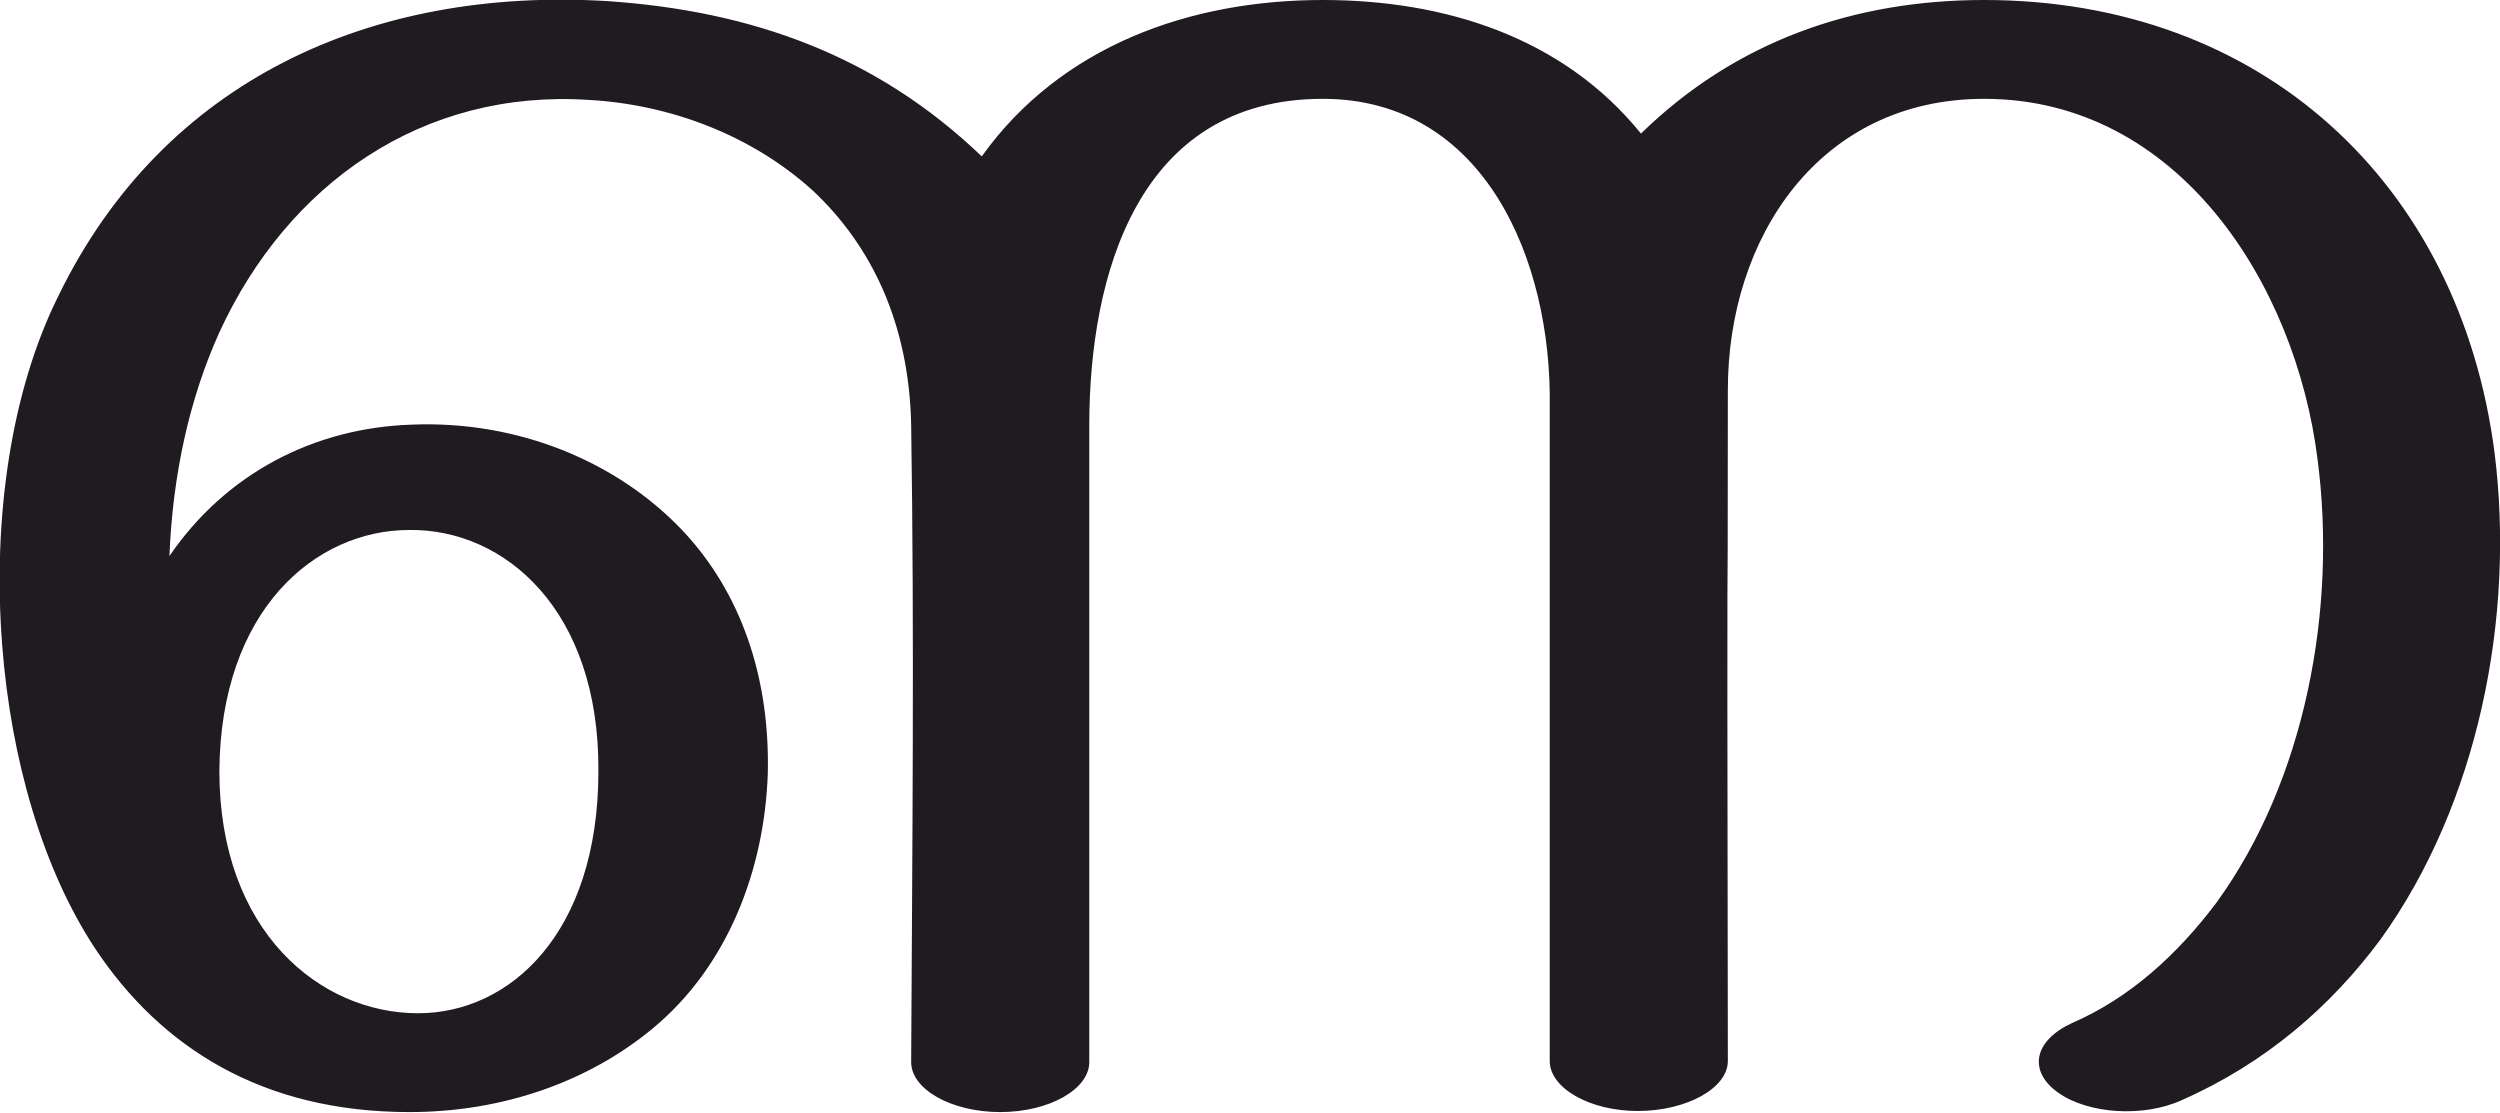
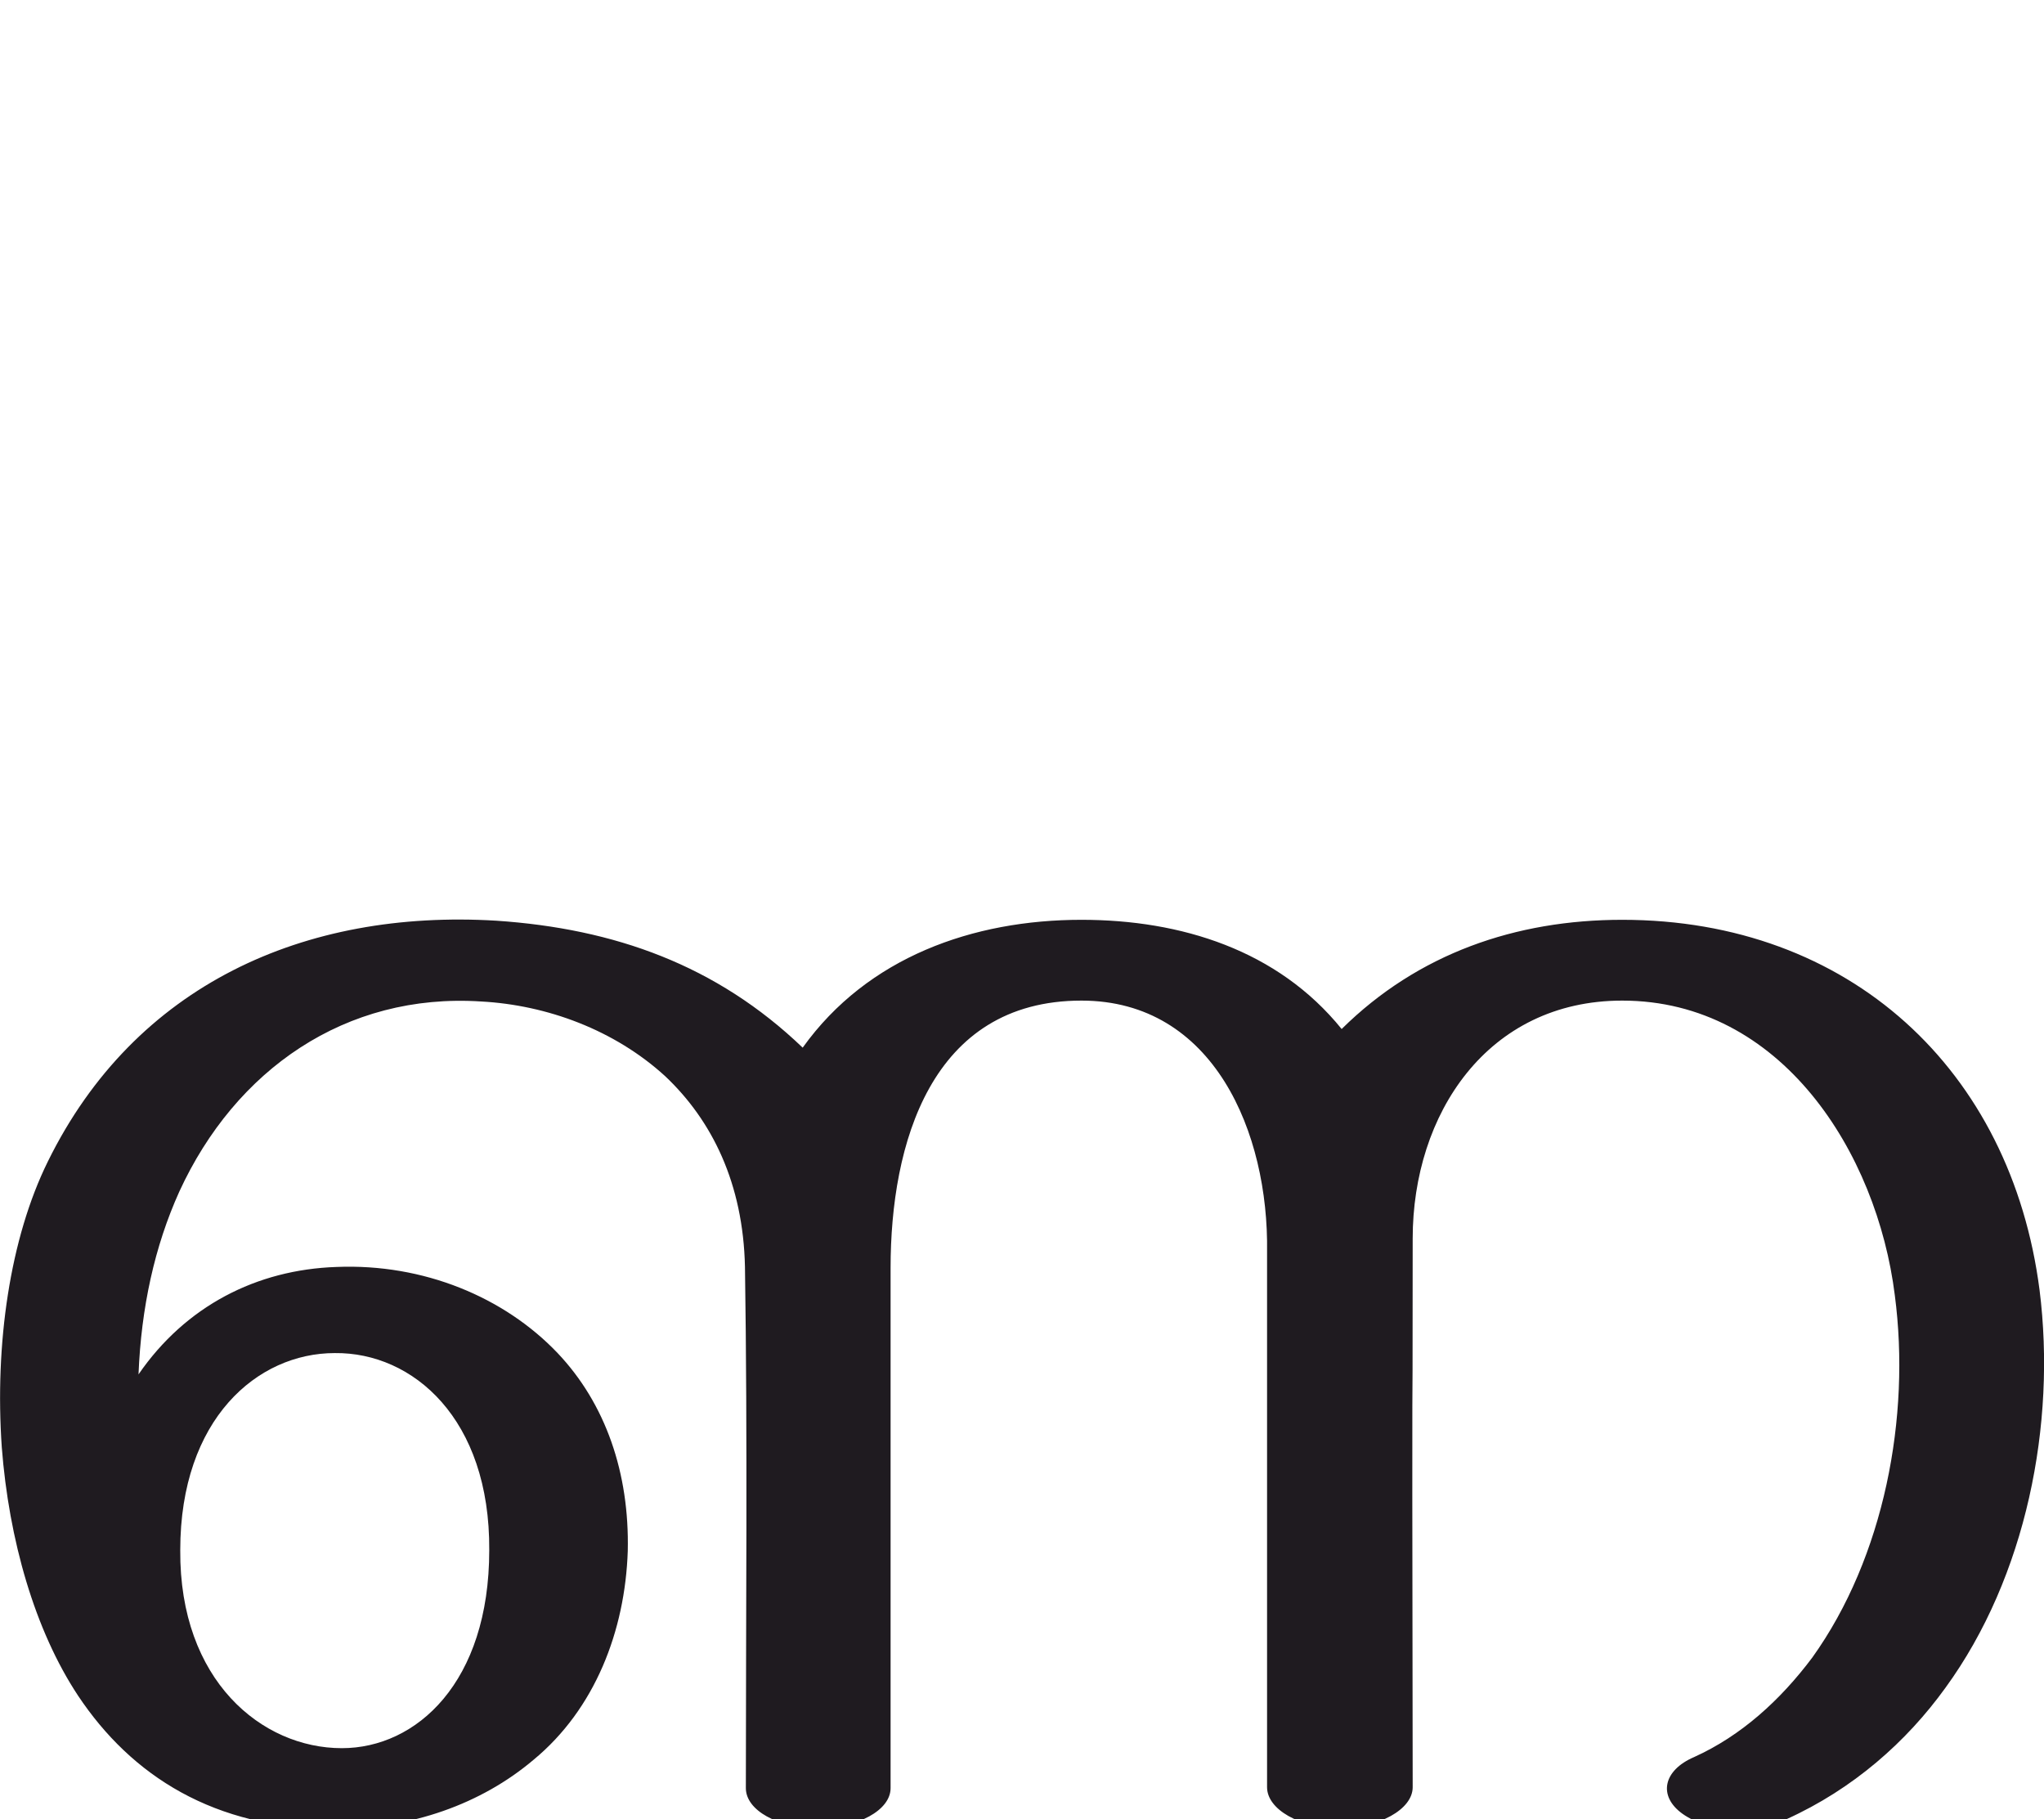
- <svg xmlns="http://www.w3.org/2000/svg" xml:space="preserve" width="2302px" height="1024px" version="1.1" style="shape-rendering:geometricPrecision; text-rendering:geometricPrecision; image-rendering:optimizeQuality; fill-rule:evenodd; clip-rule:evenodd" viewBox="0 0 2302 1024">
+ <svg xmlns="http://www.w3.org/2000/svg" xml:space="preserve" width="2302px" height="2048px" version="1.1" style="shape-rendering:geometricPrecision; text-rendering:geometricPrecision; image-rendering:optimizeQuality; fill-rule:evenodd; clip-rule:evenodd" viewBox="0 0 2302 2048">
  <defs>
    <style type="text/css">
   
    .fil0 {fill:#1F1B20;fill-rule:nonzero}
   
  </style>
  </defs>
  <g id="Layer_x0020_1">
-     <path class="fil0" d="M54 272c97,-199 289,-284 505,-271 133,9 248,50 345,143 73,-102 192,-144 314,-144 112,0 221,34 293,123 87,-85 196,-123 316,-123 256,0 438,169 470,417 19,151 -15,323 -105,448 -46,62 -106,114 -183,148 -35,16 -86,13 -114,-7 -28,-20 -22,-48 13,-64 53,-23 97,-63 133,-111 82,-113 111,-271 93,-408 -20,-161 -128,-332 -307,-332 -152,0 -236,128 -236,268 0,344 -1,-47 0,618 0,25 -38,46 -83,46 -44,0 -81,-21 -81,-46 0,-98 0,-449 0,-603 2,-134 -60,-283 -209,-283 -170,0 -215,162 -215,301l0 586c0,25 -37,46 -82,46 -45,0 -82,-21 -82,-46 1,-195 3,-392 0,-587 -2,-94 -37,-165 -90,-215 -57,-52 -133,-80 -207,-84 -153,-10 -277,77 -340,214 -28,62 -43,132 -46,206 52,-76 133,-118 223,-121 98,-4 189,34 249,97 54,57 81,135 79,224 -3,89 -37,178 -106,235 -59,49 -138,77 -224,77 -136,0 -229,-60 -289,-150 -49,-74 -78,-176 -86,-280 -9,-116 8,-234 52,-322zm148 438c0,148 93,223 183,223 84,0 166,-73 166,-223 1,-148 -86,-223 -174,-222 -87,0 -174,74 -175,222z" />
+     <path class="fil0" d="M54 1308c98,-199 289,-284 505,-271 133,9 248,50 345,143 73,-102 192,-144 314,-144 112,0 221,34 293,123 86,-85 196,-123 316,-123 256,0 438,169 470,417 19,151 -15,323 -106,448 -44,61 -104,114 -179,148 -35,15 -86,16 -117,-6 -28,-20 -22,-49 13,-64 53,-24 97,-64 133,-112 81,-113 111,-271 93,-408 -20,-161 -128,-332 -307,-332 -152,0 -236,128 -236,268 0,344 -1,-47 0,618 0,25 -38,46 -83,46 -44,0 -81,-21 -81,-46 0,-98 0,-449 0,-603 2,-134 -60,-283 -209,-283 -170,0 -215,162 -215,301l0 586c0,25 -37,45 -82,45 -45,0 -81,-20 -81,-45 0,-195 2,-392 -1,-587 -2,-94 -37,-165 -90,-215 -57,-52 -133,-80 -207,-84 -153,-10 -277,77 -340,214 -28,62 -43,131 -46,206 53,-77 133,-118 223,-121 98,-4 189,34 249,97 54,57 81,135 79,223 -3,90 -37,178 -106,235 -59,50 -138,78 -224,78 -136,0 -229,-60 -289,-150 -49,-74 -78,-176 -86,-280 -8,-116 9,-235 52,-322zm149 438c-1,147 92,223 182,223 84,0 166,-74 166,-223 1,-148 -86,-223 -174,-222 -87,0 -174,74 -174,222z" />
  </g>
</svg>
